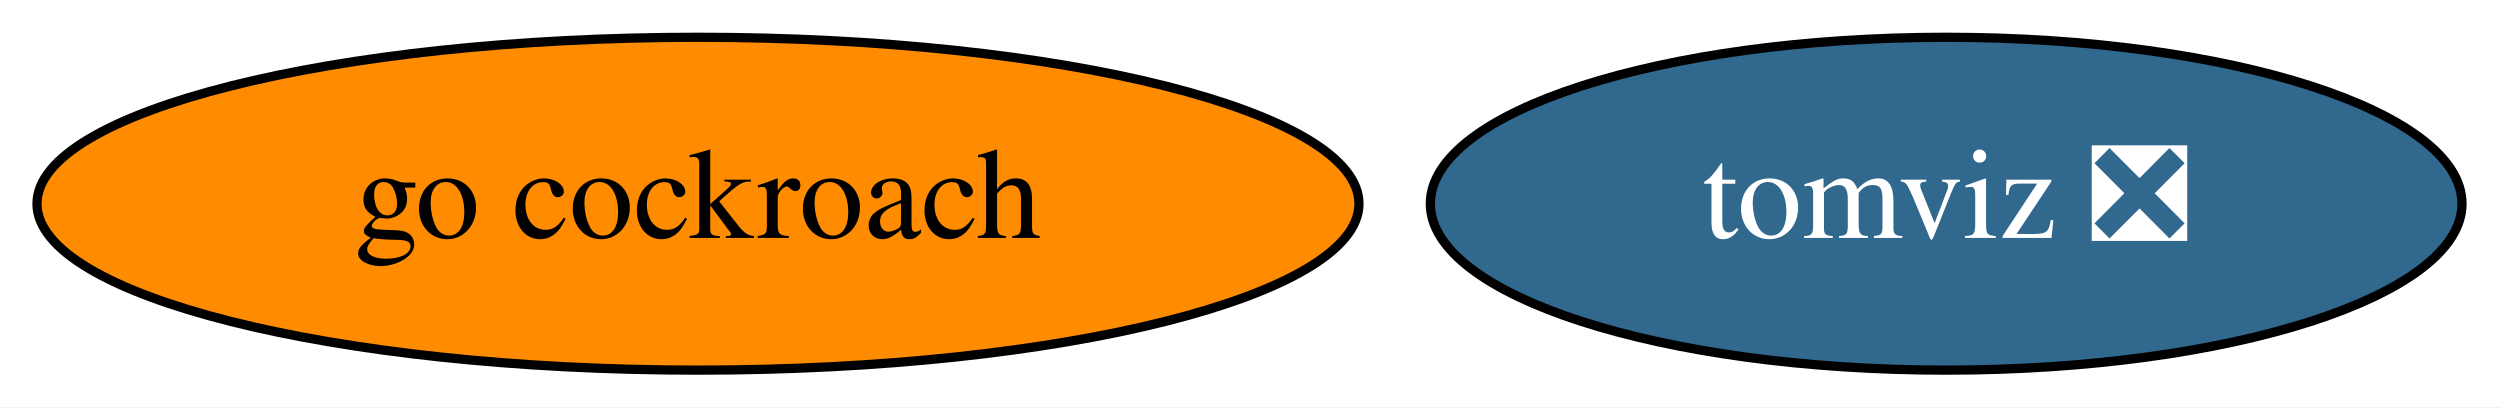
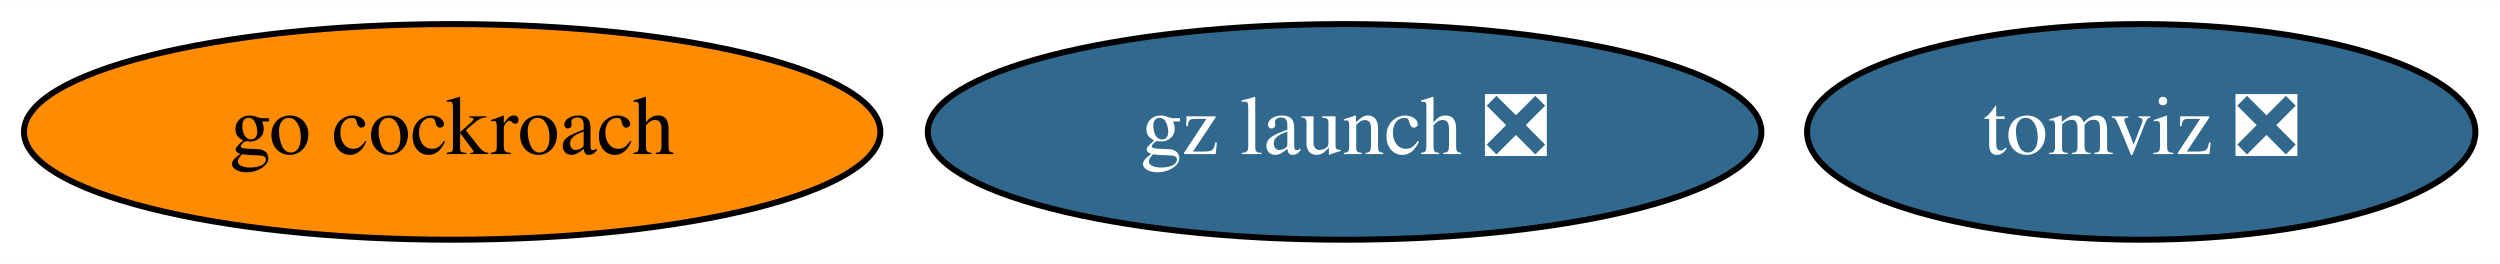
- <svg xmlns="http://www.w3.org/2000/svg" xmlns:xlink="http://www.w3.org/1999/xlink" width="270pt" height="44pt" viewBox="0.00 0.00 270.39 44.00">
+ <svg xmlns="http://www.w3.org/2000/svg" xmlns:xlink="http://www.w3.org/1999/xlink" width="417pt" height="44pt" viewBox="0.00 0.00 417.39 44.00">
  <g id="graph0" class="graph" transform="scale(1 1) rotate(0) translate(4 40)">
-     <polygon fill="white" stroke="none" points="-4,4 -4,-40 266.39,-40 266.39,4 -4,4" />
+     <polygon fill="white" stroke="none" points="-4,4 -4,-40 413.39,-40 413.39,4 -4,4" />
    <g id="node1" class="node">
      <g id="a_node1">
        <a xlink:href="https://github.com/conda-forge/go-cockroach-feedstock" xlink:title="go cockroach">
          <ellipse fill="#ff8c00" stroke="black" cx="71.49" cy="-18" rx="71.49" ry="18" />
          <text text-anchor="middle" x="71.49" y="-14.3" font-family="Times,serif" font-size="14.00">go cockroach</text>
        </a>
      </g>
    </g>
    <g id="node2" class="node">
      <g id="a_node2">
        <a xlink:href="https://github.com/conda-forge/tomviz-feedstock/pull/49" xlink:title="tomviz ❎">
-           <ellipse fill="#31688e" stroke="black" cx="206.49" cy="-18" rx="55.79" ry="18" />
-           <text text-anchor="middle" x="206.49" y="-14.3" font-family="Times,serif" font-size="14.00" fill="white">tomviz ❎</text>
+           <ellipse fill="#31688e" stroke="black" cx="353.49" cy="-18" rx="55.79" ry="18" />
+           <text text-anchor="middle" x="353.49" y="-14.3" font-family="Times,serif" font-size="14.00" fill="white">tomviz ❎</text>
+         </a>
+       </g>
+     </g>
+     <g id="node3" class="node">
+       <g id="a_node3">
+         <a xlink:href="https://github.com/conda-forge/gz-launch-feedstock/pull/2" xlink:title="gz launch ❎">
+           <ellipse fill="#31688e" stroke="black" cx="220.49" cy="-18" rx="69.59" ry="18" />
+           <text text-anchor="middle" x="220.49" y="-14.3" font-family="Times,serif" font-size="14.00" fill="white">gz launch ❎</text>
        </a>
      </g>
    </g>
  </g>
</svg>
